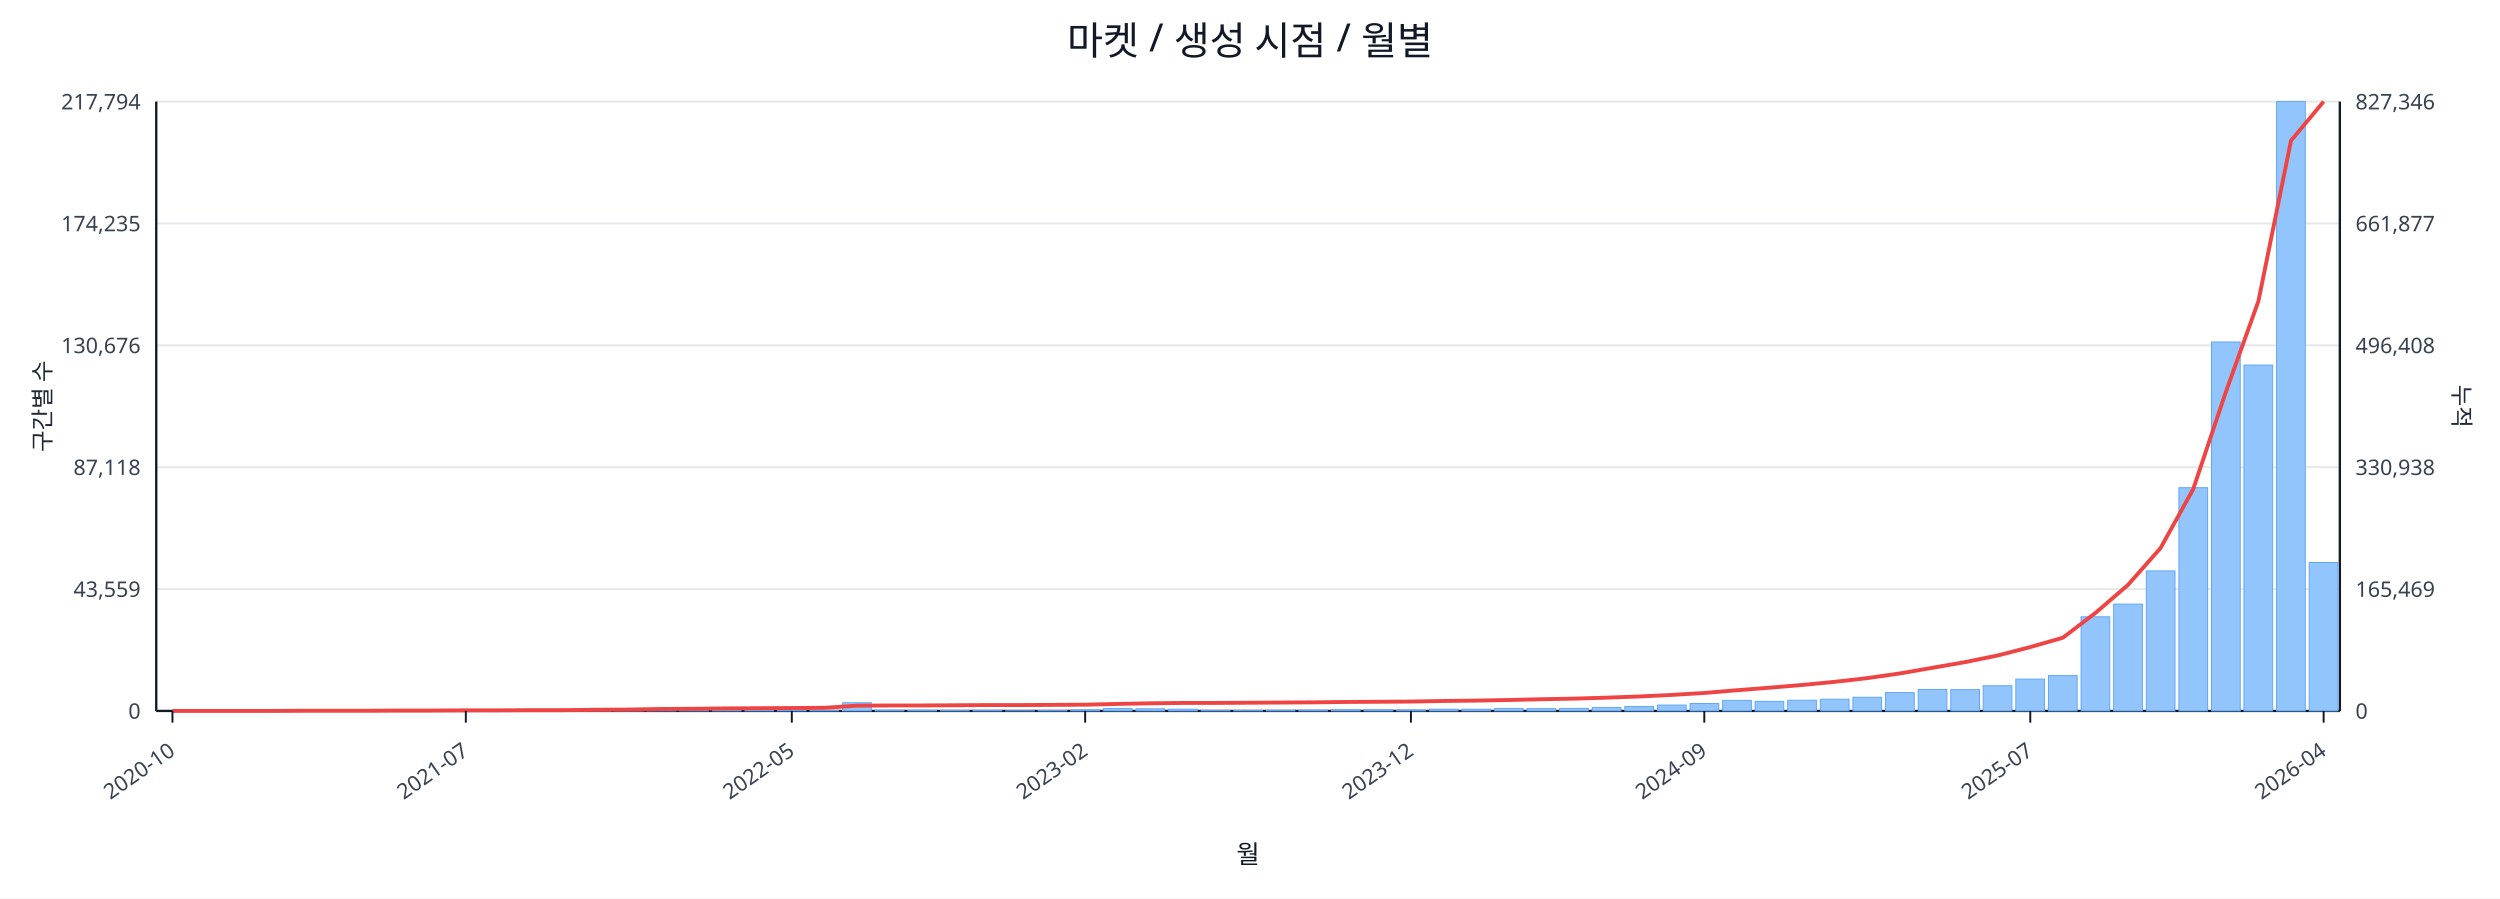
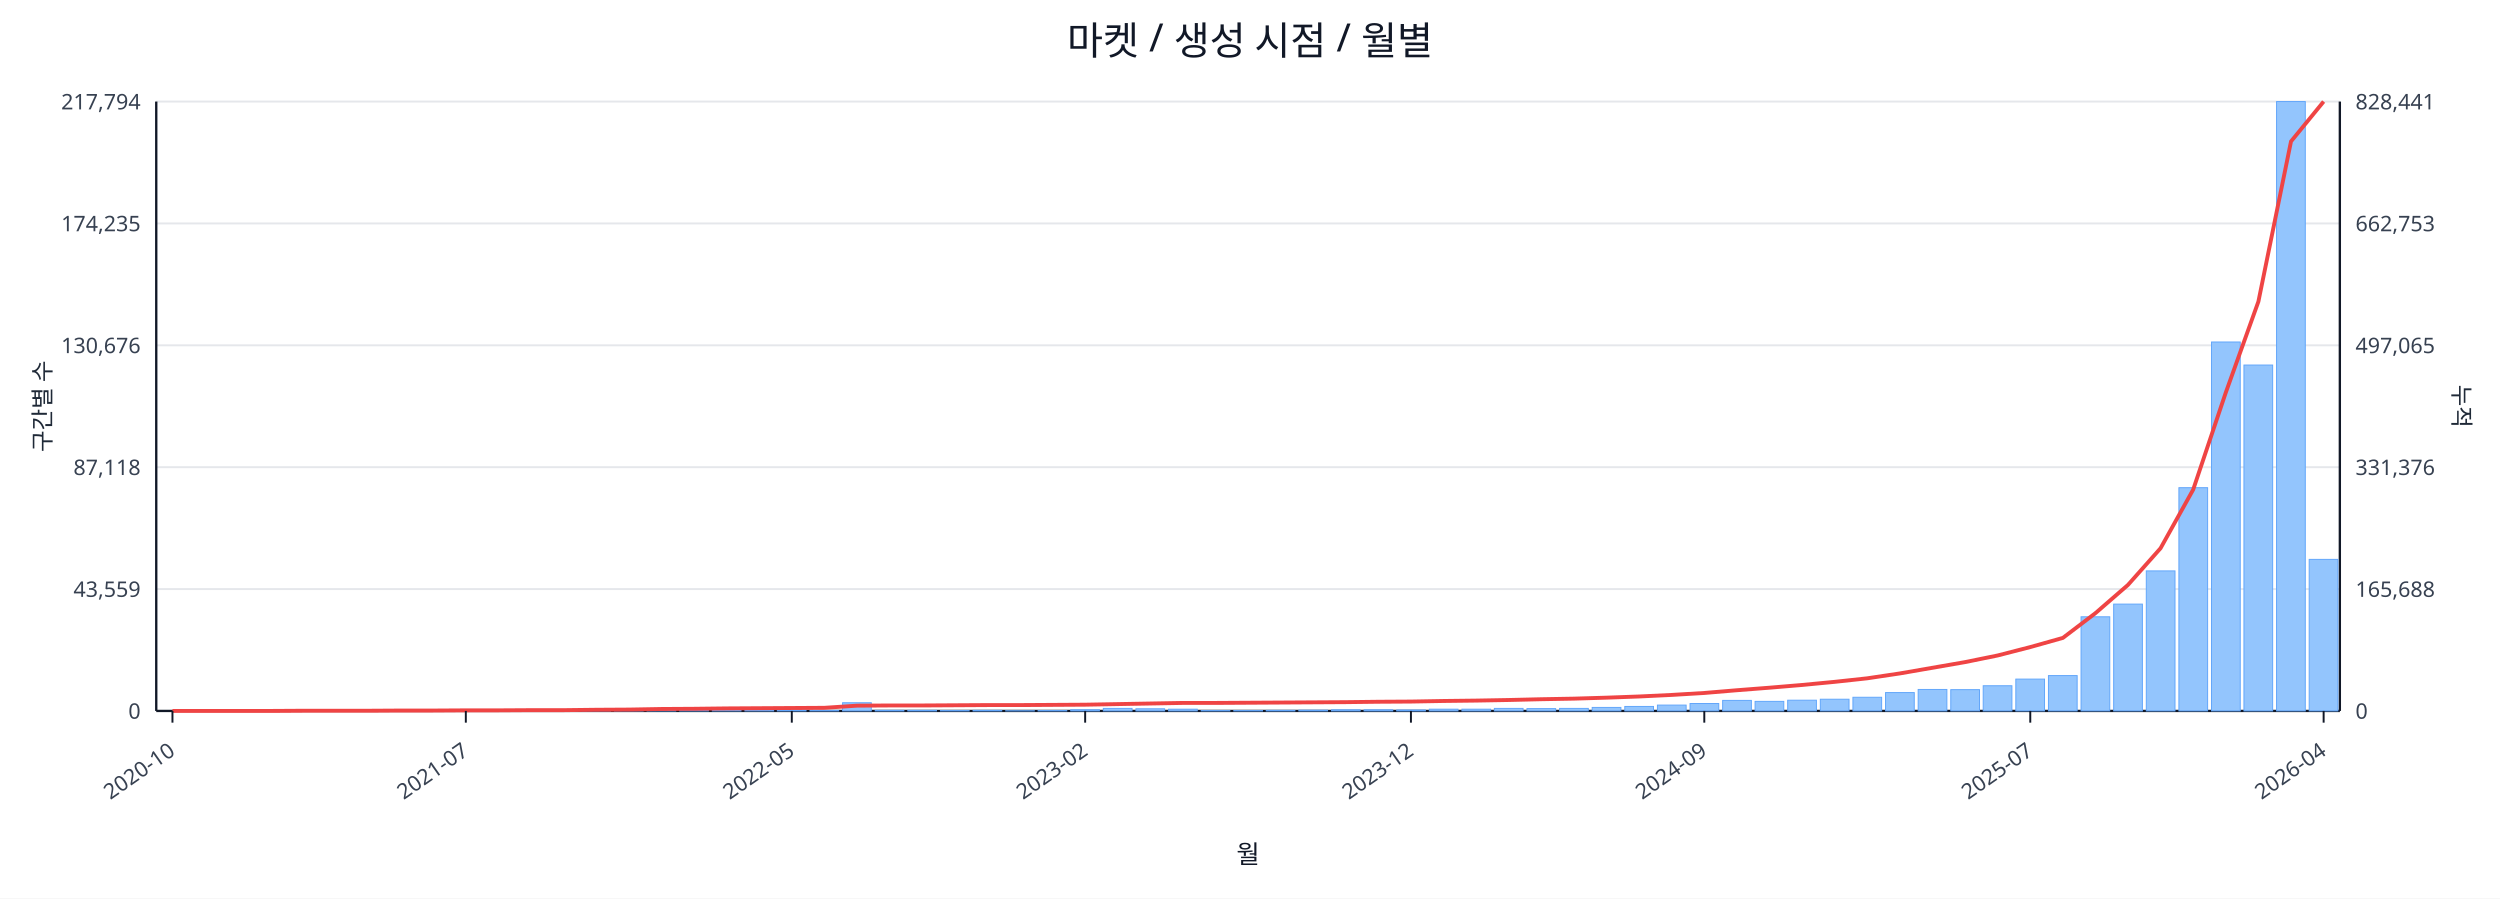
<svg xmlns="http://www.w3.org/2000/svg" width="1280" height="460" viewBox="0 0 1280 460">
  <rect x="0" y="0" width="100%" height="100%" fill="#ffffff" />
  <text x="640.0" y="28" font-size="20" text-anchor="middle" font-family="sans-serif" fill="#111827">마켓 / 생성 시점 / 월별</text>
  <line x1="80.0" y1="52.0" x2="1198.0" y2="52.0" stroke="#e5e7eb" stroke-width="1" />
  <text x="72.0" y="56.0" font-size="11" text-anchor="end" font-family="sans-serif" fill="#374151">217,794</text>
-   <text x="1206.0" y="56.0" font-size="11" text-anchor="start" font-family="sans-serif" fill="#374151">827,346</text>
+   <text x="1206.0" y="56.0" font-size="11" text-anchor="start" font-family="sans-serif" fill="#374151">828,441</text>
  <line x1="80.0" y1="114.4" x2="1198.0" y2="114.4" stroke="#e5e7eb" stroke-width="1" />
  <text x="72.0" y="118.4" font-size="11" text-anchor="end" font-family="sans-serif" fill="#374151">174,235</text>
-   <text x="1206.0" y="118.4" font-size="11" text-anchor="start" font-family="sans-serif" fill="#374151">661,877</text>
+   <text x="1206.0" y="118.4" font-size="11" text-anchor="start" font-family="sans-serif" fill="#374151">662,753</text>
  <line x1="80.0" y1="176.8" x2="1198.0" y2="176.8" stroke="#e5e7eb" stroke-width="1" />
  <text x="72.0" y="180.8" font-size="11" text-anchor="end" font-family="sans-serif" fill="#374151">130,676</text>
-   <text x="1206.0" y="180.8" font-size="11" text-anchor="start" font-family="sans-serif" fill="#374151">496,408</text>
+   <text x="1206.0" y="180.8" font-size="11" text-anchor="start" font-family="sans-serif" fill="#374151">497,065</text>
  <line x1="80.0" y1="239.2" x2="1198.0" y2="239.2" stroke="#e5e7eb" stroke-width="1" />
  <text x="72.0" y="243.2" font-size="11" text-anchor="end" font-family="sans-serif" fill="#374151">87,118</text>
-   <text x="1206.0" y="243.2" font-size="11" text-anchor="start" font-family="sans-serif" fill="#374151">330,938</text>
+   <text x="1206.0" y="243.2" font-size="11" text-anchor="start" font-family="sans-serif" fill="#374151">331,376</text>
  <line x1="80.0" y1="301.6" x2="1198.0" y2="301.6" stroke="#e5e7eb" stroke-width="1" />
  <text x="72.0" y="305.6" font-size="11" text-anchor="end" font-family="sans-serif" fill="#374151">43,559</text>
-   <text x="1206.0" y="305.6" font-size="11" text-anchor="start" font-family="sans-serif" fill="#374151">165,469</text>
+   <text x="1206.0" y="305.6" font-size="11" text-anchor="start" font-family="sans-serif" fill="#374151">165,688</text>
  <line x1="80.0" y1="364.0" x2="1198.0" y2="364.0" stroke="#e5e7eb" stroke-width="1" />
  <text x="72.0" y="368.0" font-size="11" text-anchor="end" font-family="sans-serif" fill="#374151">0</text>
  <text x="1206.0" y="368.0" font-size="11" text-anchor="start" font-family="sans-serif" fill="#374151">0</text>
  <line x1="80.0" y1="364.0" x2="1198.0" y2="364.0" stroke="#111827" stroke-width="1.2" />
  <line x1="80.0" y1="52.0" x2="80.0" y2="364.0" stroke="#111827" stroke-width="1.2" />
  <line x1="1198.0" y1="52.0" x2="1198.0" y2="364.0" stroke="#111827" stroke-width="1.2" />
  <rect x="81.0" y="364.0" width="14.7" height="0.0" fill="#93c5fd" stroke="#60a5fa" stroke-width="0.5" />
  <rect x="97.7" y="364.0" width="14.7" height="0.0" fill="#93c5fd" stroke="#60a5fa" stroke-width="0.5" />
  <rect x="114.4" y="364.0" width="14.7" height="0.0" fill="#93c5fd" stroke="#60a5fa" stroke-width="0.5" />
  <rect x="131.1" y="363.9" width="14.7" height="0.1" fill="#93c5fd" stroke="#60a5fa" stroke-width="0.5" />
  <rect x="147.7" y="363.9" width="14.7" height="0.1" fill="#93c5fd" stroke="#60a5fa" stroke-width="0.5" />
  <rect x="164.4" y="363.9" width="14.7" height="0.1" fill="#93c5fd" stroke="#60a5fa" stroke-width="0.5" />
  <rect x="181.1" y="363.9" width="14.7" height="0.1" fill="#93c5fd" stroke="#60a5fa" stroke-width="0.5" />
  <rect x="197.8" y="363.8" width="14.7" height="0.2" fill="#93c5fd" stroke="#60a5fa" stroke-width="0.5" />
  <rect x="214.5" y="363.7" width="14.7" height="0.3" fill="#93c5fd" stroke="#60a5fa" stroke-width="0.5" />
  <rect x="231.2" y="363.8" width="14.7" height="0.2" fill="#93c5fd" stroke="#60a5fa" stroke-width="0.5" />
  <rect x="247.9" y="363.8" width="14.7" height="0.2" fill="#93c5fd" stroke="#60a5fa" stroke-width="0.5" />
  <rect x="264.6" y="363.9" width="14.7" height="0.1" fill="#93c5fd" stroke="#60a5fa" stroke-width="0.5" />
  <rect x="281.2" y="363.7" width="14.7" height="0.3" fill="#93c5fd" stroke="#60a5fa" stroke-width="0.5" />
  <rect x="297.9" y="363.4" width="14.7" height="0.6" fill="#93c5fd" stroke="#60a5fa" stroke-width="0.5" />
  <rect x="314.6" y="363.5" width="14.7" height="0.5" fill="#93c5fd" stroke="#60a5fa" stroke-width="0.5" />
  <rect x="331.3" y="363.1" width="14.7" height="0.9" fill="#93c5fd" stroke="#60a5fa" stroke-width="0.5" />
  <rect x="348.0" y="363.5" width="14.7" height="0.5" fill="#93c5fd" stroke="#60a5fa" stroke-width="0.5" />
  <rect x="364.7" y="363.3" width="14.7" height="0.7" fill="#93c5fd" stroke="#60a5fa" stroke-width="0.5" />
  <rect x="381.4" y="363.4" width="14.7" height="0.6" fill="#93c5fd" stroke="#60a5fa" stroke-width="0.5" />
  <rect x="398.0" y="363.6" width="14.7" height="0.4" fill="#93c5fd" stroke="#60a5fa" stroke-width="0.5" />
  <rect x="414.7" y="363.8" width="14.7" height="0.2" fill="#93c5fd" stroke="#60a5fa" stroke-width="0.5" />
  <rect x="431.4" y="359.8" width="14.7" height="4.2" fill="#93c5fd" stroke="#60a5fa" stroke-width="0.5" />
  <rect x="448.1" y="363.7" width="14.7" height="0.3" fill="#93c5fd" stroke="#60a5fa" stroke-width="0.5" />
  <rect x="464.8" y="363.7" width="14.7" height="0.3" fill="#93c5fd" stroke="#60a5fa" stroke-width="0.5" />
  <rect x="481.5" y="363.8" width="14.7" height="0.2" fill="#93c5fd" stroke="#60a5fa" stroke-width="0.5" />
  <rect x="498.2" y="363.7" width="14.7" height="0.3" fill="#93c5fd" stroke="#60a5fa" stroke-width="0.5" />
  <rect x="514.9" y="363.9" width="14.7" height="0.1" fill="#93c5fd" stroke="#60a5fa" stroke-width="0.5" />
  <rect x="531.5" y="363.8" width="14.7" height="0.2" fill="#93c5fd" stroke="#60a5fa" stroke-width="0.5" />
  <rect x="548.2" y="363.4" width="14.7" height="0.6" fill="#93c5fd" stroke="#60a5fa" stroke-width="0.5" />
  <rect x="564.9" y="362.7" width="14.7" height="1.3" fill="#93c5fd" stroke="#60a5fa" stroke-width="0.5" />
  <rect x="581.6" y="362.9" width="14.7" height="1.1" fill="#93c5fd" stroke="#60a5fa" stroke-width="0.5" />
  <rect x="598.3" y="363.1" width="14.7" height="0.9" fill="#93c5fd" stroke="#60a5fa" stroke-width="0.5" />
  <rect x="615.0" y="363.8" width="14.7" height="0.2" fill="#93c5fd" stroke="#60a5fa" stroke-width="0.5" />
  <rect x="631.7" y="363.8" width="14.7" height="0.2" fill="#93c5fd" stroke="#60a5fa" stroke-width="0.5" />
  <rect x="648.3" y="363.7" width="14.7" height="0.3" fill="#93c5fd" stroke="#60a5fa" stroke-width="0.5" />
  <rect x="665.0" y="363.6" width="14.7" height="0.4" fill="#93c5fd" stroke="#60a5fa" stroke-width="0.5" />
  <rect x="681.7" y="363.4" width="14.7" height="0.6" fill="#93c5fd" stroke="#60a5fa" stroke-width="0.5" />
  <rect x="698.4" y="363.4" width="14.7" height="0.6" fill="#93c5fd" stroke="#60a5fa" stroke-width="0.5" />
  <rect x="715.1" y="363.5" width="14.7" height="0.5" fill="#93c5fd" stroke="#60a5fa" stroke-width="0.5" />
  <rect x="731.8" y="363.1" width="14.7" height="0.9" fill="#93c5fd" stroke="#60a5fa" stroke-width="0.5" />
  <rect x="748.5" y="363.1" width="14.7" height="0.9" fill="#93c5fd" stroke="#60a5fa" stroke-width="0.5" />
  <rect x="765.1" y="362.7" width="14.7" height="1.3" fill="#93c5fd" stroke="#60a5fa" stroke-width="0.5" />
  <rect x="781.8" y="362.8" width="14.7" height="1.2" fill="#93c5fd" stroke="#60a5fa" stroke-width="0.5" />
  <rect x="798.5" y="362.7" width="14.7" height="1.3" fill="#93c5fd" stroke="#60a5fa" stroke-width="0.5" />
  <rect x="815.2" y="362.2" width="14.7" height="1.8" fill="#93c5fd" stroke="#60a5fa" stroke-width="0.5" />
  <rect x="831.9" y="361.7" width="14.7" height="2.3" fill="#93c5fd" stroke="#60a5fa" stroke-width="0.5" />
  <rect x="848.6" y="361.0" width="14.7" height="3.0" fill="#93c5fd" stroke="#60a5fa" stroke-width="0.5" />
  <rect x="865.3" y="360.2" width="14.7" height="3.8" fill="#93c5fd" stroke="#60a5fa" stroke-width="0.5" />
  <rect x="882.0" y="358.6" width="14.7" height="5.4" fill="#93c5fd" stroke="#60a5fa" stroke-width="0.5" />
  <rect x="898.6" y="359.1" width="14.7" height="4.9" fill="#93c5fd" stroke="#60a5fa" stroke-width="0.5" />
  <rect x="915.3" y="358.5" width="14.7" height="5.5" fill="#93c5fd" stroke="#60a5fa" stroke-width="0.5" />
  <rect x="932.0" y="358.0" width="14.7" height="6.0" fill="#93c5fd" stroke="#60a5fa" stroke-width="0.5" />
  <rect x="948.7" y="357.0" width="14.7" height="7.0" fill="#93c5fd" stroke="#60a5fa" stroke-width="0.5" />
  <rect x="965.4" y="354.6" width="14.7" height="9.4" fill="#93c5fd" stroke="#60a5fa" stroke-width="0.5" />
  <rect x="982.1" y="353.0" width="14.7" height="11.0" fill="#93c5fd" stroke="#60a5fa" stroke-width="0.5" />
  <rect x="998.8" y="353.1" width="14.7" height="10.9" fill="#93c5fd" stroke="#60a5fa" stroke-width="0.5" />
  <rect x="1015.4" y="351.1" width="14.7" height="12.9" fill="#93c5fd" stroke="#60a5fa" stroke-width="0.5" />
  <rect x="1032.1" y="347.7" width="14.7" height="16.3" fill="#93c5fd" stroke="#60a5fa" stroke-width="0.5" />
  <rect x="1048.8" y="345.9" width="14.7" height="18.1" fill="#93c5fd" stroke="#60a5fa" stroke-width="0.5" />
  <rect x="1065.5" y="315.8" width="14.7" height="48.2" fill="#93c5fd" stroke="#60a5fa" stroke-width="0.5" />
  <rect x="1082.2" y="309.3" width="14.7" height="54.7" fill="#93c5fd" stroke="#60a5fa" stroke-width="0.5" />
  <rect x="1098.9" y="292.3" width="14.7" height="71.7" fill="#93c5fd" stroke="#60a5fa" stroke-width="0.5" />
  <rect x="1115.6" y="249.7" width="14.7" height="114.3" fill="#93c5fd" stroke="#60a5fa" stroke-width="0.5" />
  <rect x="1132.3" y="175.1" width="14.7" height="188.9" fill="#93c5fd" stroke="#60a5fa" stroke-width="0.5" />
  <rect x="1148.9" y="186.9" width="14.7" height="177.1" fill="#93c5fd" stroke="#60a5fa" stroke-width="0.5" />
  <rect x="1165.6" y="52.0" width="14.7" height="312.0" fill="#93c5fd" stroke="#60a5fa" stroke-width="0.5" />
-   <rect x="1182.3" y="288.0" width="14.7" height="76.0" fill="#93c5fd" stroke="#60a5fa" stroke-width="0.5" />
-   <polyline fill="none" stroke="#ef4444" stroke-width="2" points="88.3,364.0 105.0,364.0 121.7,364.0 138.4,364.0 155.1,363.9 171.8,363.9 188.5,363.9 205.1,363.8 221.8,363.8 238.5,363.7 255.2,363.7 271.9,363.6 288.6,363.6 305.3,363.4 322.0,363.3 338.6,363.0 355.3,362.9 372.0,362.7 388.7,362.6 405.4,362.5 422.1,362.4 438.8,361.3 455.4,361.2 472.1,361.2 488.8,361.1 505.5,361.0 522.2,361.0 538.9,360.9 555.6,360.8 572.3,360.4 588.9,360.1 605.6,359.9 622.3,359.9 639.0,359.8 655.7,359.7 672.4,359.6 689.1,359.4 705.7,359.3 722.4,359.2 739.1,358.9 755.8,358.7 772.5,358.4 789.2,358.0 805.9,357.7 822.6,357.2 839.2,356.6 855.9,355.8 872.6,354.8 889.3,353.4 906.0,352.1 922.7,350.7 939.4,349.1 956.0,347.2 972.7,344.8 989.4,341.9 1006.1,339.0 1022.8,335.6 1039.5,331.3 1056.2,326.5 1072.9,313.8 1089.5,299.5 1106.2,280.6 1122.9,250.5 1139.6,200.8 1156.3,154.2 1173.0,72.0 1189.7,52.0" />
+   <rect x="1182.3" y="286.4" width="14.7" height="77.6" fill="#93c5fd" stroke="#60a5fa" stroke-width="0.5" />
+   <polyline fill="none" stroke="#ef4444" stroke-width="2" points="88.3,364.0 105.0,364.0 121.7,364.0 138.4,364.0 155.1,363.9 171.8,363.9 188.5,363.9 205.1,363.8 221.8,363.8 238.5,363.7 255.2,363.7 271.9,363.6 288.6,363.6 305.3,363.4 322.0,363.3 338.6,363.0 355.3,362.9 372.0,362.7 388.7,362.6 405.4,362.5 422.1,362.4 438.8,361.3 455.4,361.2 472.1,361.2 488.8,361.1 505.5,361.0 522.2,361.0 538.9,360.9 555.6,360.8 572.3,360.5 588.9,360.2 605.6,359.9 622.3,359.9 639.0,359.8 655.7,359.7 672.4,359.6 689.1,359.5 705.7,359.3 722.4,359.2 739.1,358.9 755.8,358.7 772.5,358.4 789.2,358.0 805.9,357.7 822.6,357.2 839.2,356.6 855.9,355.8 872.6,354.8 889.3,353.4 906.0,352.1 922.7,350.7 939.4,349.1 956.0,347.3 972.7,344.8 989.4,341.9 1006.1,339.0 1022.8,335.6 1039.5,331.3 1056.2,326.6 1072.9,313.9 1089.5,299.5 1106.2,280.7 1122.9,250.7 1139.6,201.0 1156.3,154.4 1173.0,72.4 1189.7,52.0" />
  <line x1="88.3" y1="364.0" x2="88.3" y2="370.0" stroke="#111827" stroke-width="1" />
  <text x="90.3" y="386.0" font-size="11" text-anchor="end" transform="rotate(-35 90.3 386.0)" font-family="sans-serif" fill="#374151">2020-10</text>
  <line x1="238.5" y1="364.0" x2="238.5" y2="370.0" stroke="#111827" stroke-width="1" />
  <text x="240.5" y="386.0" font-size="11" text-anchor="end" transform="rotate(-35 240.5 386.0)" font-family="sans-serif" fill="#374151">2021-07</text>
  <line x1="405.4" y1="364.0" x2="405.4" y2="370.0" stroke="#111827" stroke-width="1" />
  <text x="407.4" y="386.0" font-size="11" text-anchor="end" transform="rotate(-35 407.4 386.0)" font-family="sans-serif" fill="#374151">2022-05</text>
  <line x1="555.6" y1="364.0" x2="555.6" y2="370.0" stroke="#111827" stroke-width="1" />
  <text x="557.6" y="386.0" font-size="11" text-anchor="end" transform="rotate(-35 557.6 386.0)" font-family="sans-serif" fill="#374151">2023-02</text>
  <line x1="722.4" y1="364.0" x2="722.4" y2="370.0" stroke="#111827" stroke-width="1" />
  <text x="724.4" y="386.0" font-size="11" text-anchor="end" transform="rotate(-35 724.4 386.0)" font-family="sans-serif" fill="#374151">2023-12</text>
  <line x1="872.6" y1="364.0" x2="872.6" y2="370.0" stroke="#111827" stroke-width="1" />
  <text x="874.6" y="386.0" font-size="11" text-anchor="end" transform="rotate(-35 874.6 386.0)" font-family="sans-serif" fill="#374151">2024-09</text>
  <line x1="1039.5" y1="364.0" x2="1039.5" y2="370.0" stroke="#111827" stroke-width="1" />
  <text x="1041.5" y="386.0" font-size="11" text-anchor="end" transform="rotate(-35 1041.5 386.0)" font-family="sans-serif" fill="#374151">2025-07</text>
  <line x1="1189.7" y1="364.0" x2="1189.7" y2="370.0" stroke="#111827" stroke-width="1" />
  <text x="1191.7" y="386.0" font-size="11" text-anchor="end" transform="rotate(-35 1191.7 386.0)" font-family="sans-serif" fill="#374151">2026-04</text>
  <text x="26" y="208.0" font-size="12" transform="rotate(-90 26 208.0)" text-anchor="middle" font-family="sans-serif" fill="#1f2937">구간별 수</text>
  <text x="1256.0" y="208.0" font-size="12" transform="rotate(90 1256.0 208.0)" text-anchor="middle" font-family="sans-serif" fill="#1f2937">누적</text>
  <text x="639.0" y="442.0" font-size="13" text-anchor="middle" font-family="sans-serif" fill="#111827">월</text>
</svg>
